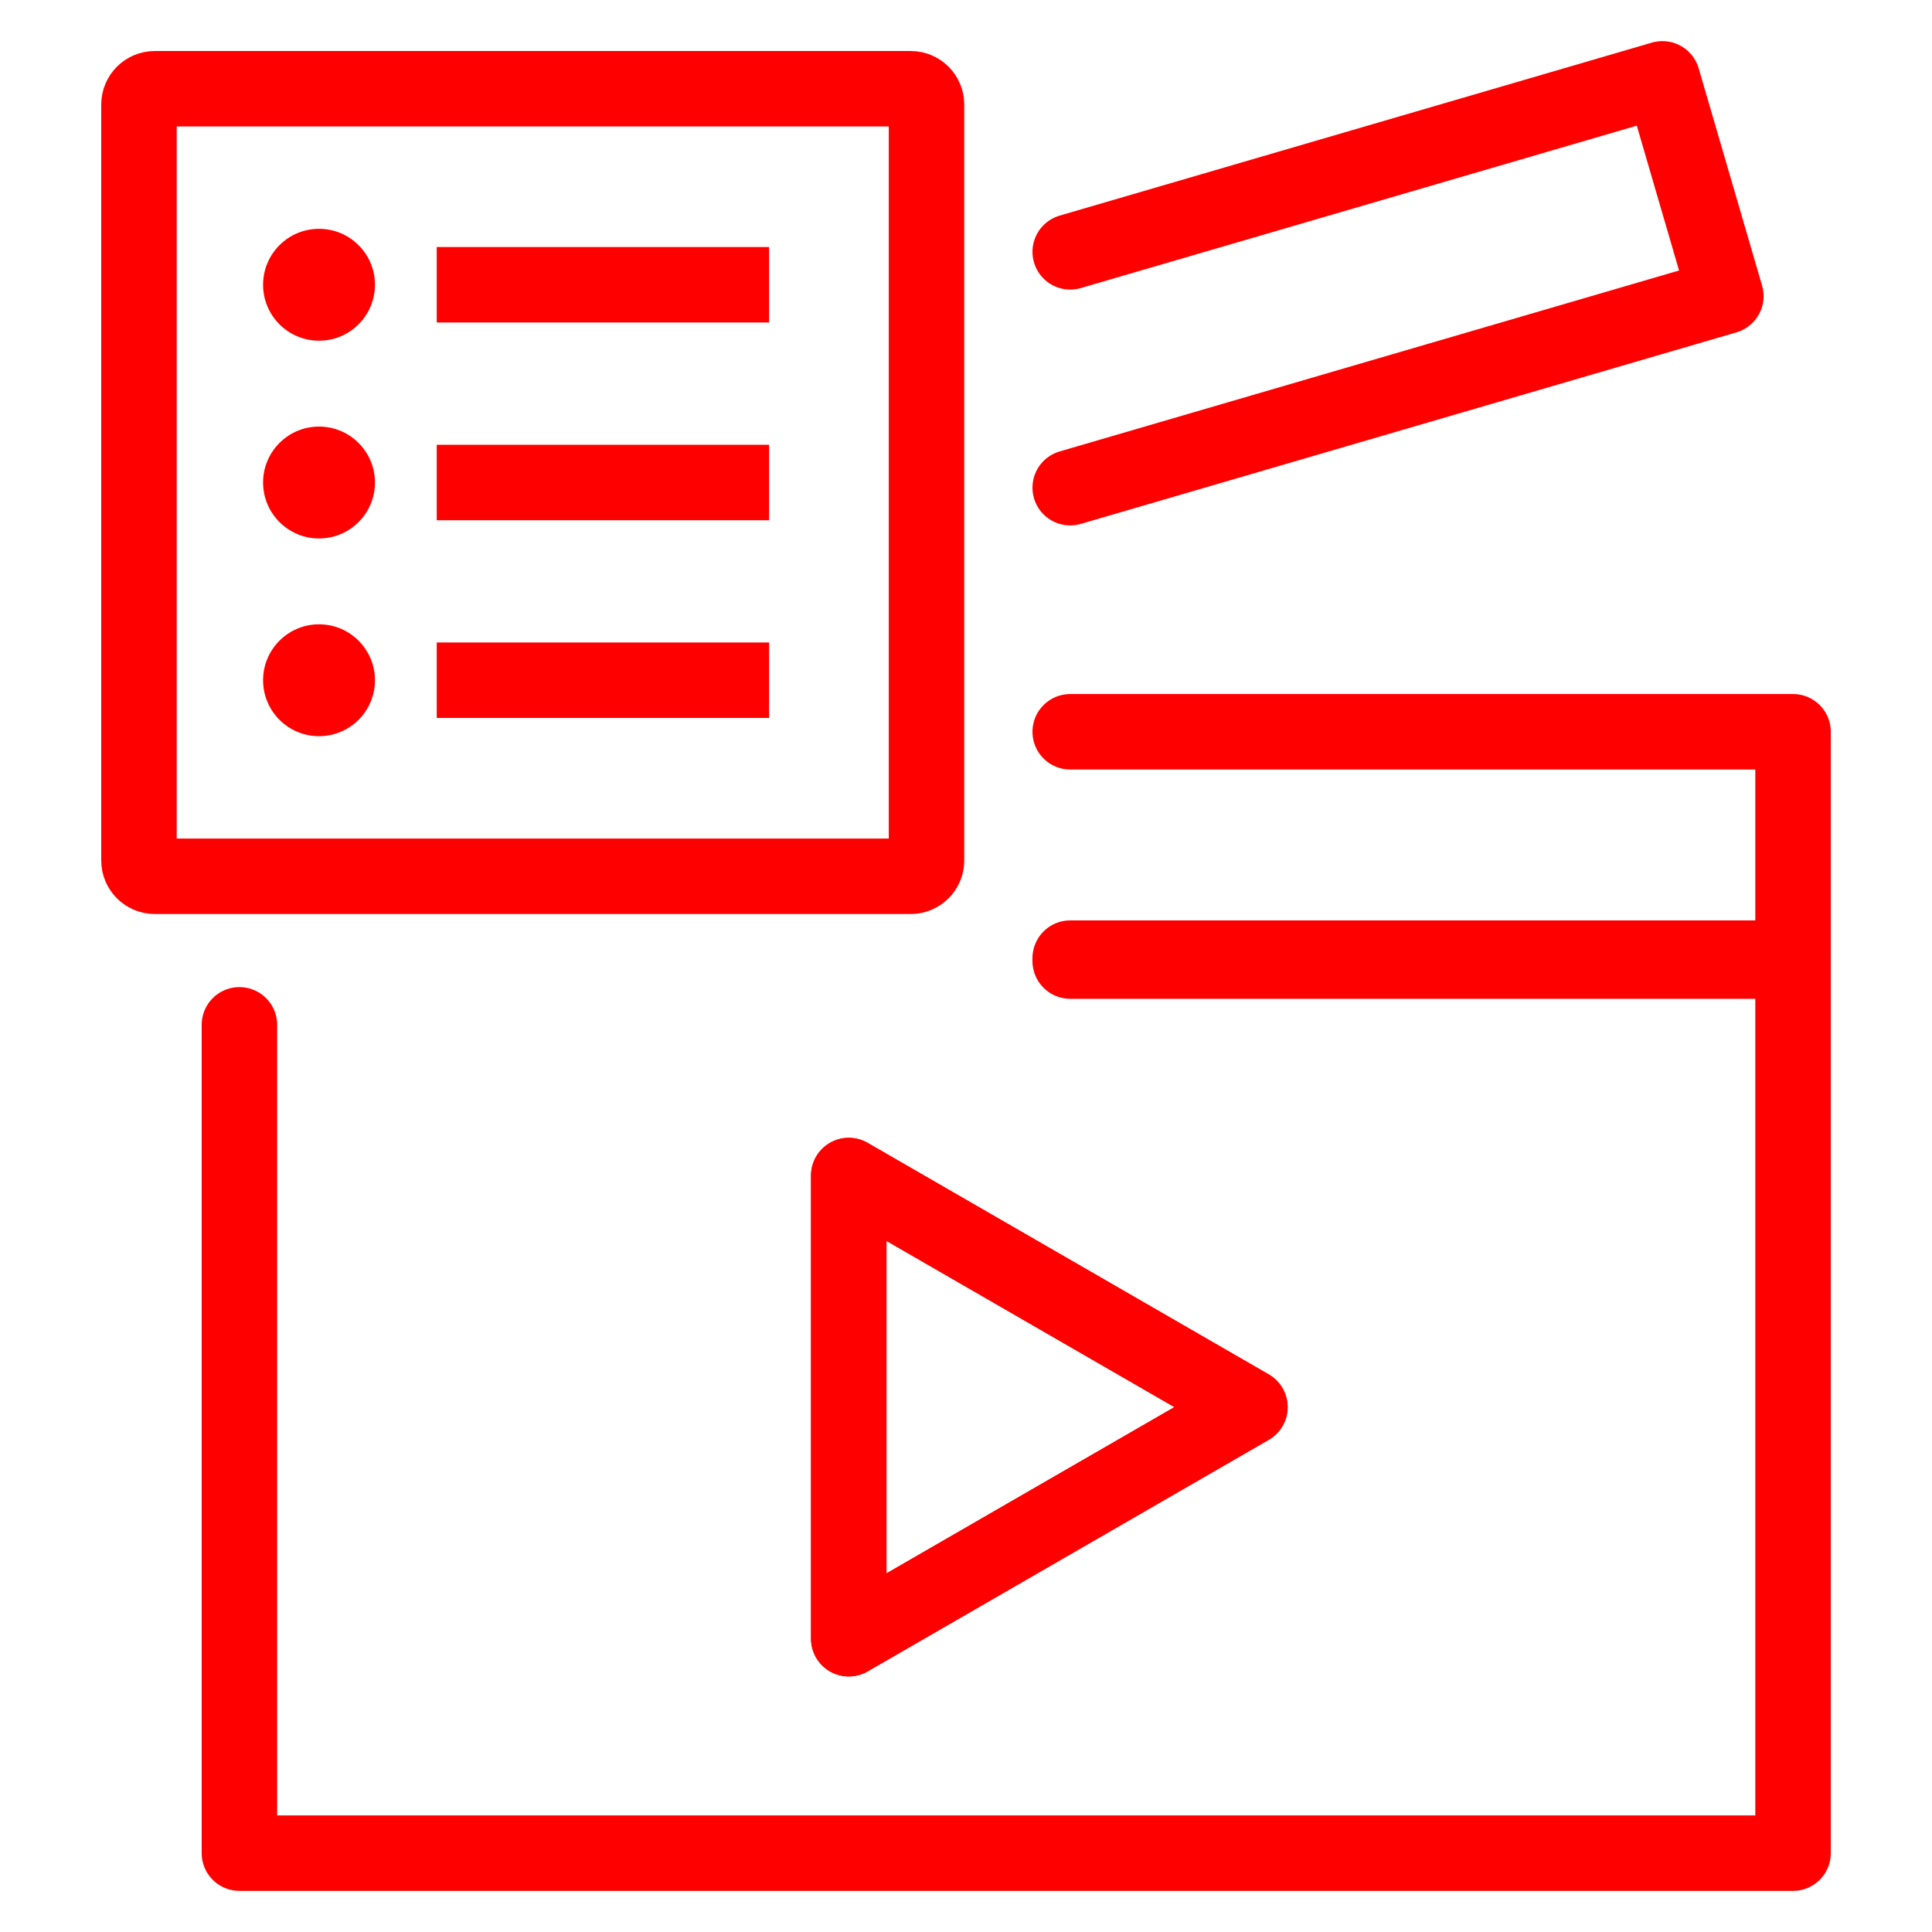
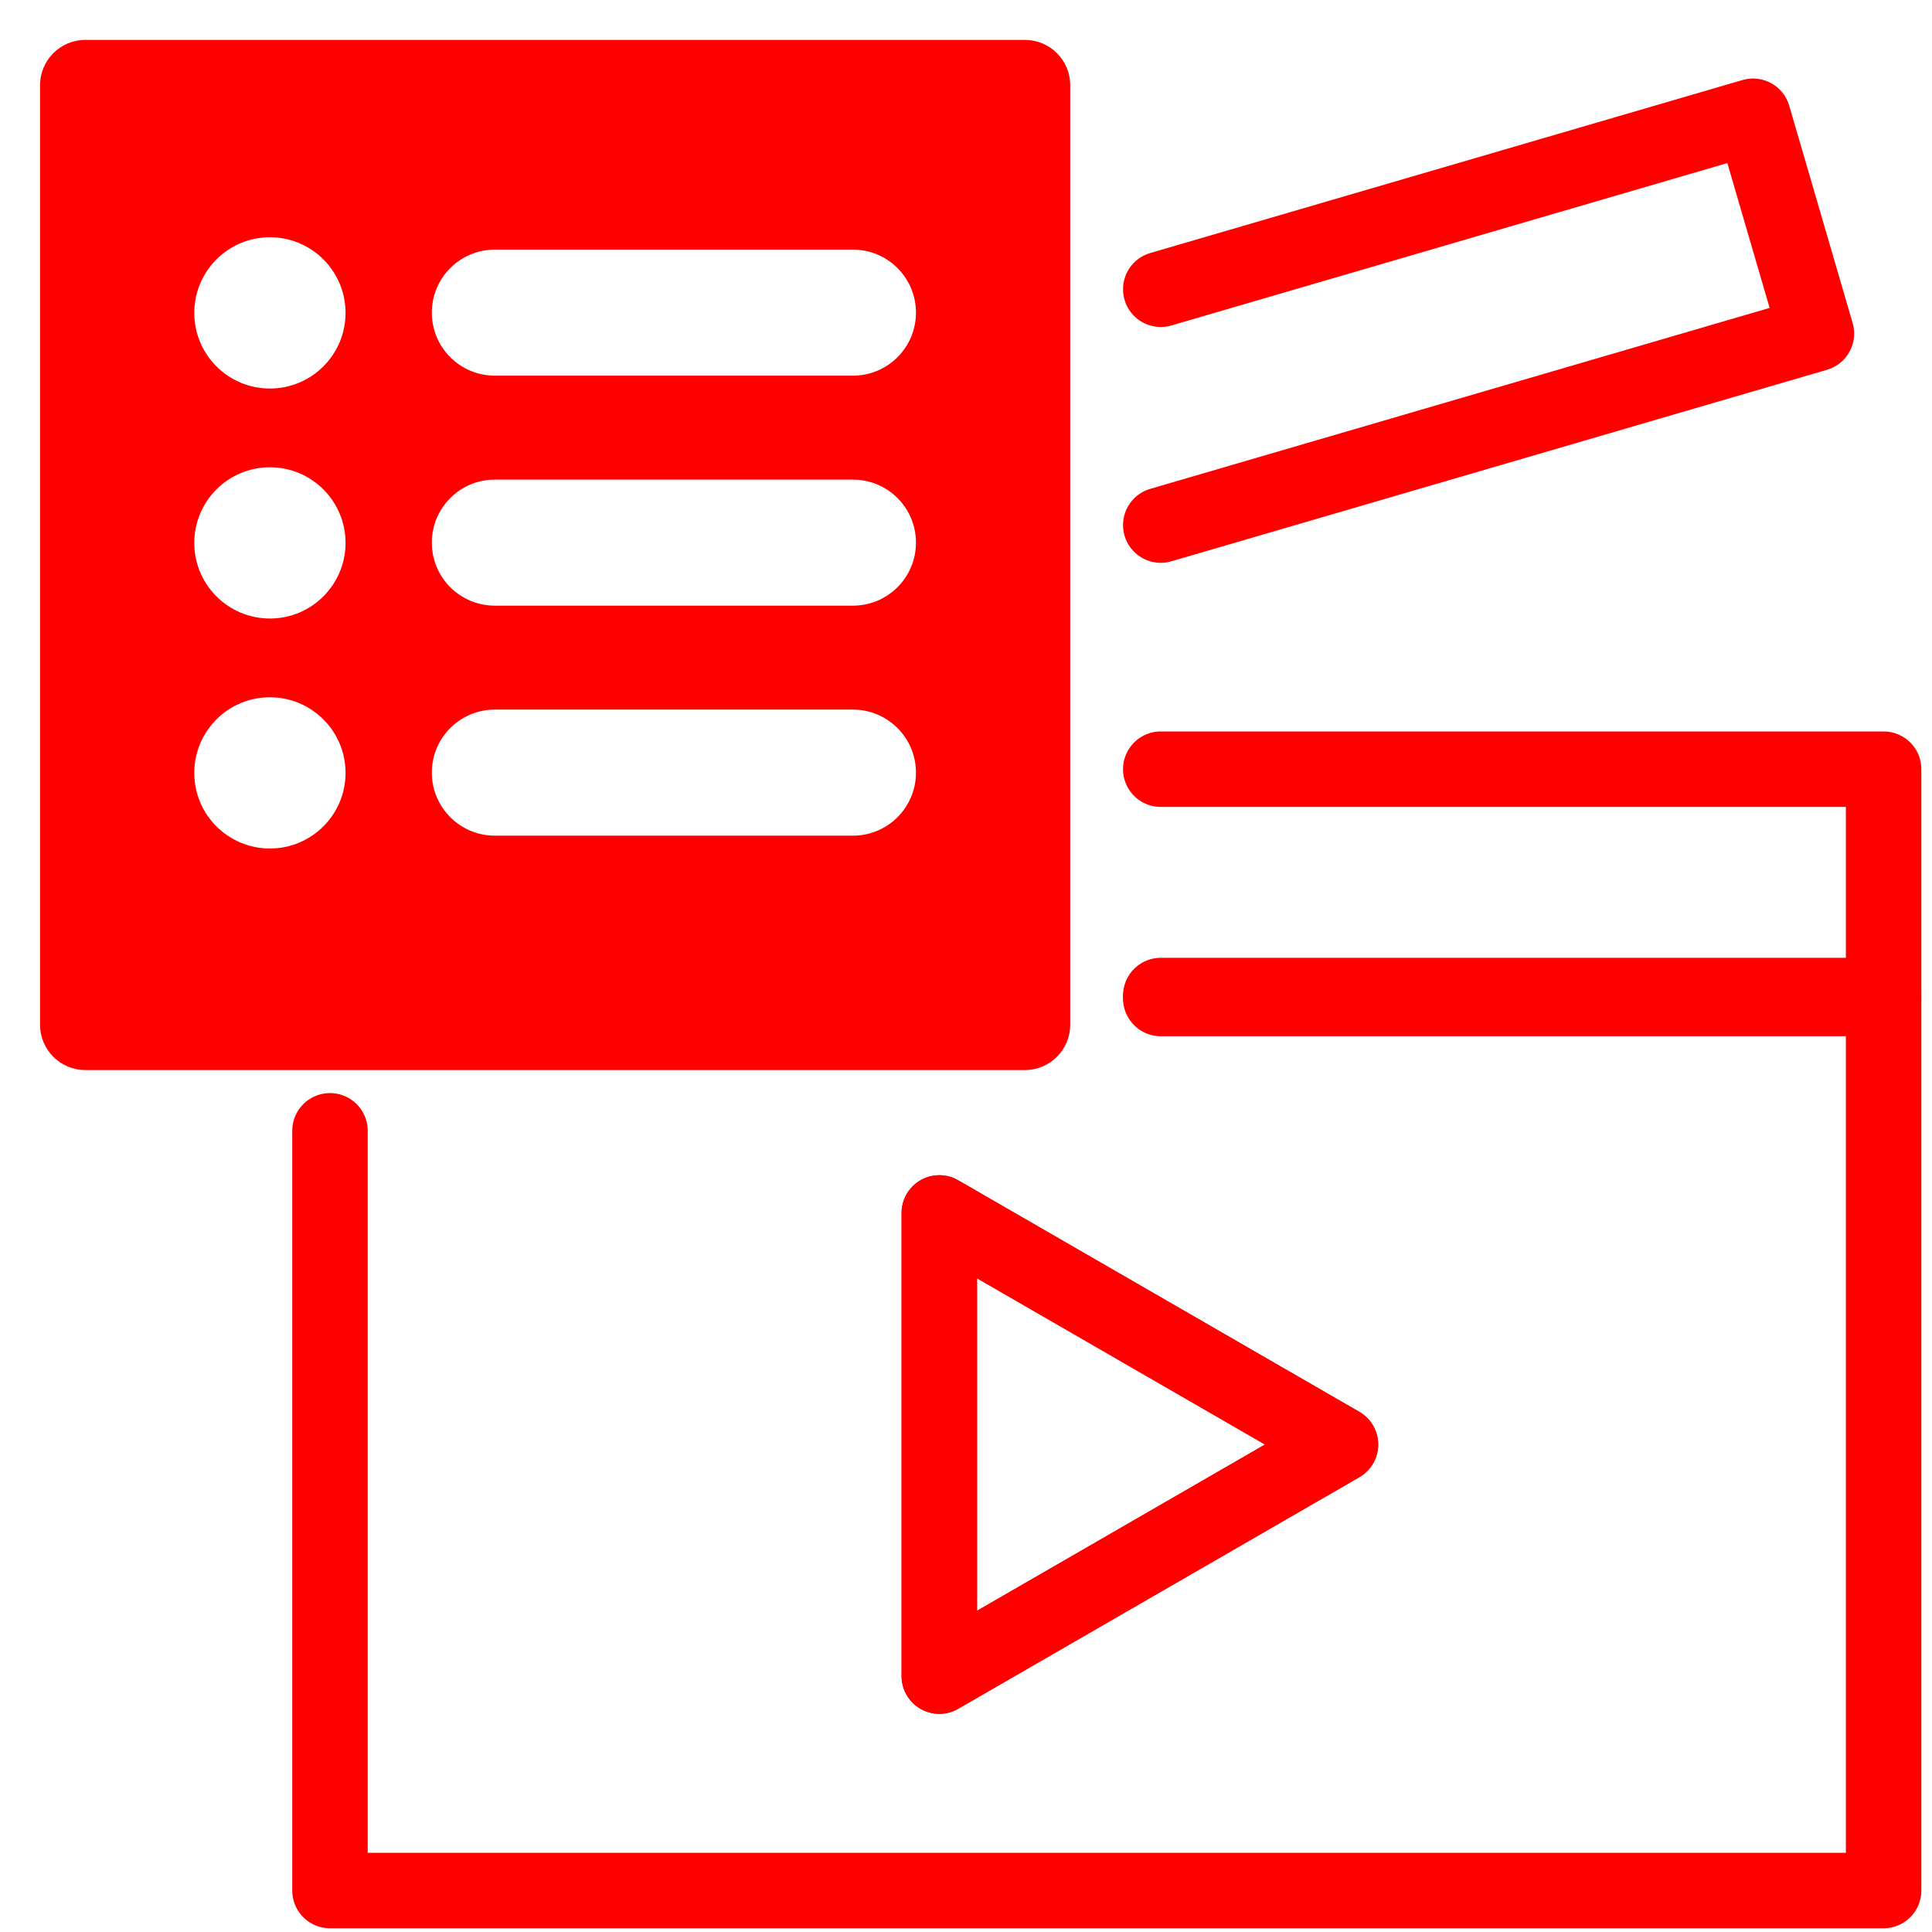
<svg xmlns="http://www.w3.org/2000/svg" version="1.1" id="svg15" x="0px" y="0px" width="128px" height="128px" viewBox="0 0 128 128" enable-background="new 0 0 128 128" xml:space="preserve">
  <g id="Calque_3">
    <g>
-       <path fill="none" stroke="#FF0000" stroke-width="5" stroke-linecap="round" stroke-linejoin="round" stroke-miterlimit="10" d="    M15.862,67.898v54.877h102.932V63.673h-47.89 M56.232,108.569V77.883l26.576,15.342L56.232,108.569z" />
-       <path fill="none" stroke="#FF0000" stroke-width="5" stroke-linecap="round" stroke-linejoin="round" stroke-miterlimit="10" d="    M70.904,63.479h47.89V48.482h-47.89" />
-       <path fill="none" stroke="#FF0000" stroke-width="5" stroke-linecap="round" stroke-linejoin="round" stroke-miterlimit="10" d="    M70.904,32.309l43.438-12.689l-4.201-14.396L70.904,16.685" />
-       <path fill="none" stroke="#FF0000" stroke-width="5" stroke-linecap="round" stroke-linejoin="round" stroke-miterlimit="10" d="    M56.232,108.569l26.576-15.345L56.232,77.883V108.569z" />
+       <path fill="none" stroke="#FF0000" stroke-width="5" stroke-linecap="round" stroke-linejoin="round" stroke-miterlimit="10" d="    M21.862,74.919v50.335h102.932V66.152h-47.89 M62.232,111.047V80.361l26.577,15.342L62.232,111.047z" />
+       <path fill="none" stroke="#FF0000" stroke-width="5" stroke-linecap="round" stroke-linejoin="round" stroke-miterlimit="10" d="    M76.904,65.958h47.89V50.961h-47.89" />
+       <path fill="none" stroke="#FF0000" stroke-width="5" stroke-linecap="round" stroke-linejoin="round" stroke-miterlimit="10" d="    M76.904,34.788l43.438-12.689l-4.201-14.396L76.904,19.164" />
+       <path fill="none" stroke="#FF0000" stroke-width="5" stroke-linecap="round" stroke-linejoin="round" stroke-miterlimit="10" d="    M62.232,111.047l26.577-15.344L62.232,80.361V111.047z" />
    </g>
  </g>
-   <g id="Calque_2_1_">
-     <g>
-       <path fill="none" stroke="#FF0000" stroke-width="5" stroke-linecap="round" stroke-linejoin="round" stroke-miterlimit="10" d="    M61.384,57.008c0,0.578-0.469,1.048-1.051,1.048H10.256c-0.58,0-1.049-0.471-1.049-1.048V6.928c0-0.579,0.469-1.048,1.049-1.048    h50.079c0.58,0,1.049,0.469,1.049,1.048V57.008L61.384,57.008z" />
-       <circle fill="#FF0000" cx="21.136" cy="18.866" r="3.706" />
-       <path fill="none" stroke="#FF0000" stroke-width="5" stroke-miterlimit="10" d="M28.935,18.866h22.021" />
-       <circle fill="#FF0000" cx="21.136" cy="31.968" r="3.706" />
-       <path fill="none" stroke="#FF0000" stroke-width="5" stroke-miterlimit="10" d="M28.935,31.968h22.021" />
-       <circle fill="#FF0000" cx="21.136" cy="45.068" r="3.706" />
-       <path fill="none" stroke="#FF0000" stroke-width="5" stroke-miterlimit="10" d="M28.935,45.066h22.021" />
-     </g>
-   </g>
+   <path fill="#FF0000" d="M67.904,2.644H5.654c-1.657,0-3,1.343-3,3v62.25c0,1.657,1.343,3,3,3h62.25c1.656,0,3-1.343,3-3V5.644  C70.904,3.987,69.561,2.644,67.904,2.644z M17.883,56.216c-2.768,0-5.011-2.242-5.011-5.01s2.243-5.01,5.011-5.01  c2.767,0,5.01,2.242,5.01,5.01S20.65,56.216,17.883,56.216z M17.883,40.979c-2.768,0-5.011-2.243-5.011-5.01  c0-2.768,2.243-5.011,5.011-5.011c2.767,0,5.01,2.243,5.01,5.011C22.893,38.735,20.65,40.979,17.883,40.979z M17.883,25.741  c-2.768,0-5.011-2.244-5.011-5.01c0-2.768,2.243-5.012,5.011-5.012c2.767,0,5.01,2.244,5.01,5.012  C22.893,23.497,20.65,25.741,17.883,25.741z M56.51,55.364H32.783c-2.305,0-4.174-1.87-4.174-4.176s1.869-4.176,4.174-4.176H56.51  c2.306,0,4.175,1.87,4.175,4.176S58.816,55.364,56.51,55.364z M56.51,40.126H32.783c-2.305,0-4.174-1.869-4.174-4.176  c0-2.305,1.869-4.175,4.174-4.175H56.51c2.306,0,4.175,1.87,4.175,4.175C60.685,38.257,58.816,40.126,56.51,40.126z M56.51,24.888  H32.783c-2.305,0-4.174-1.869-4.174-4.175s1.869-4.175,4.174-4.175H56.51c2.306,0,4.175,1.869,4.175,4.175  S58.816,24.888,56.51,24.888z" />
</svg>
